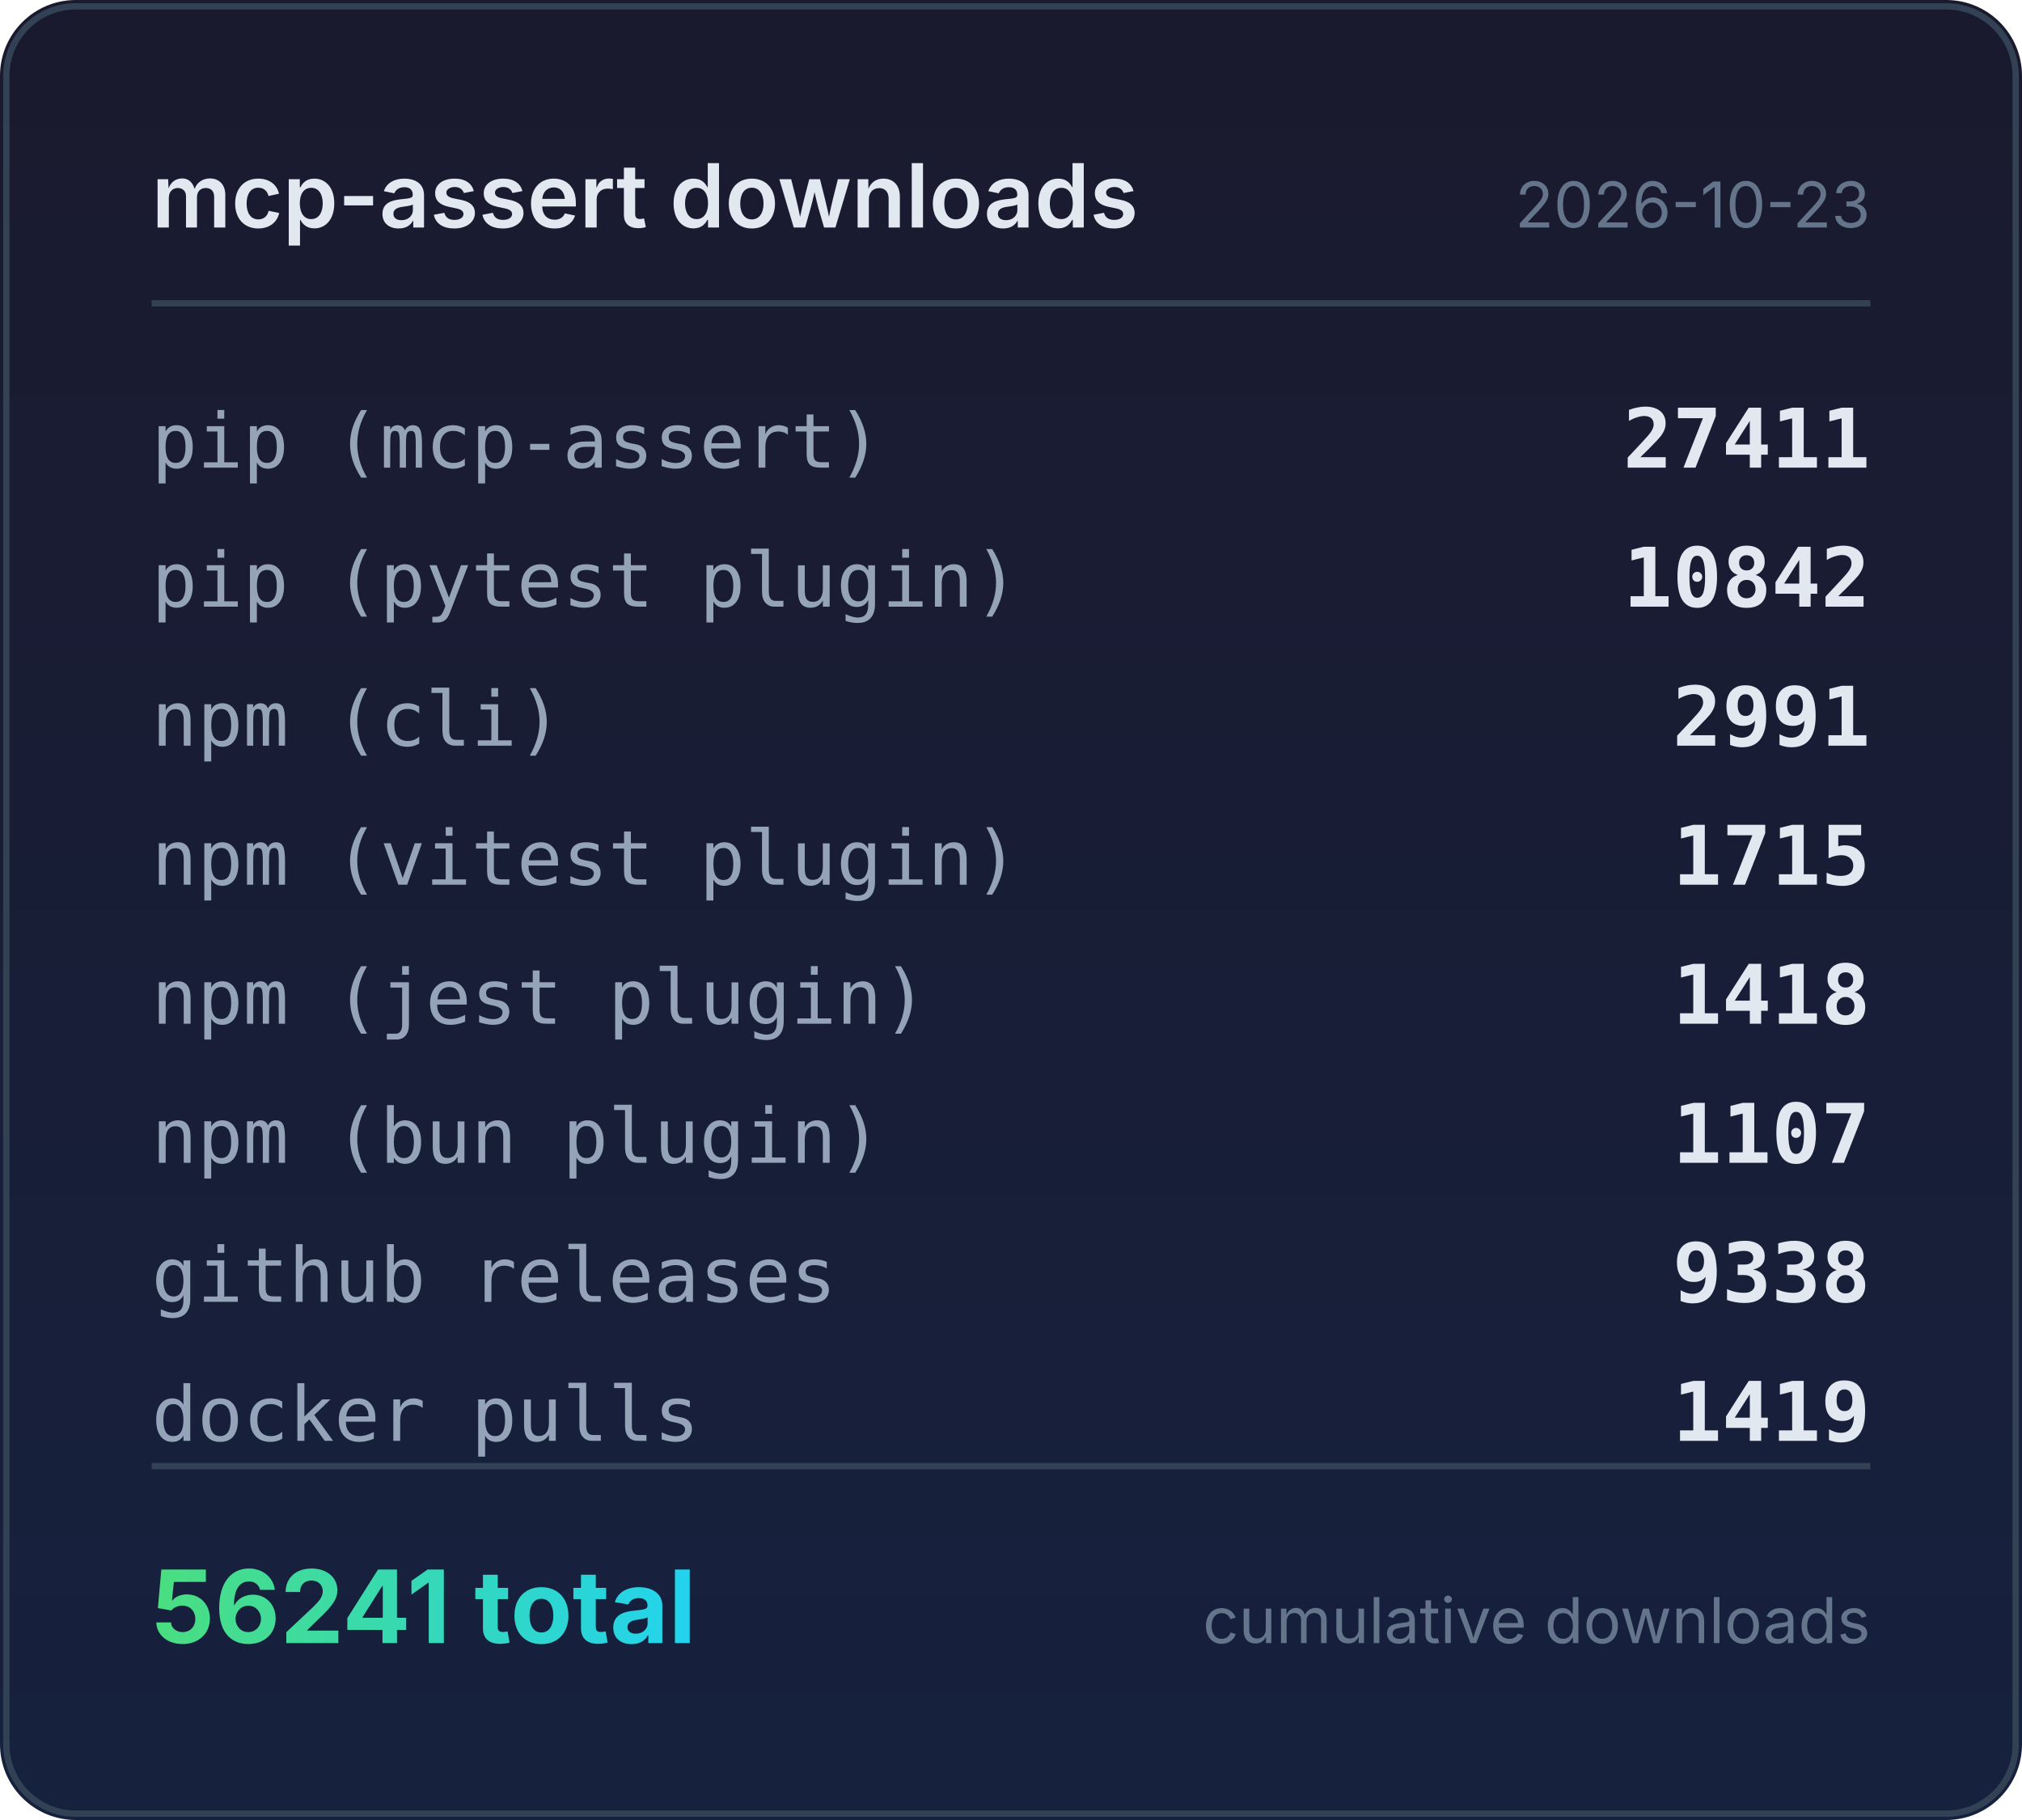
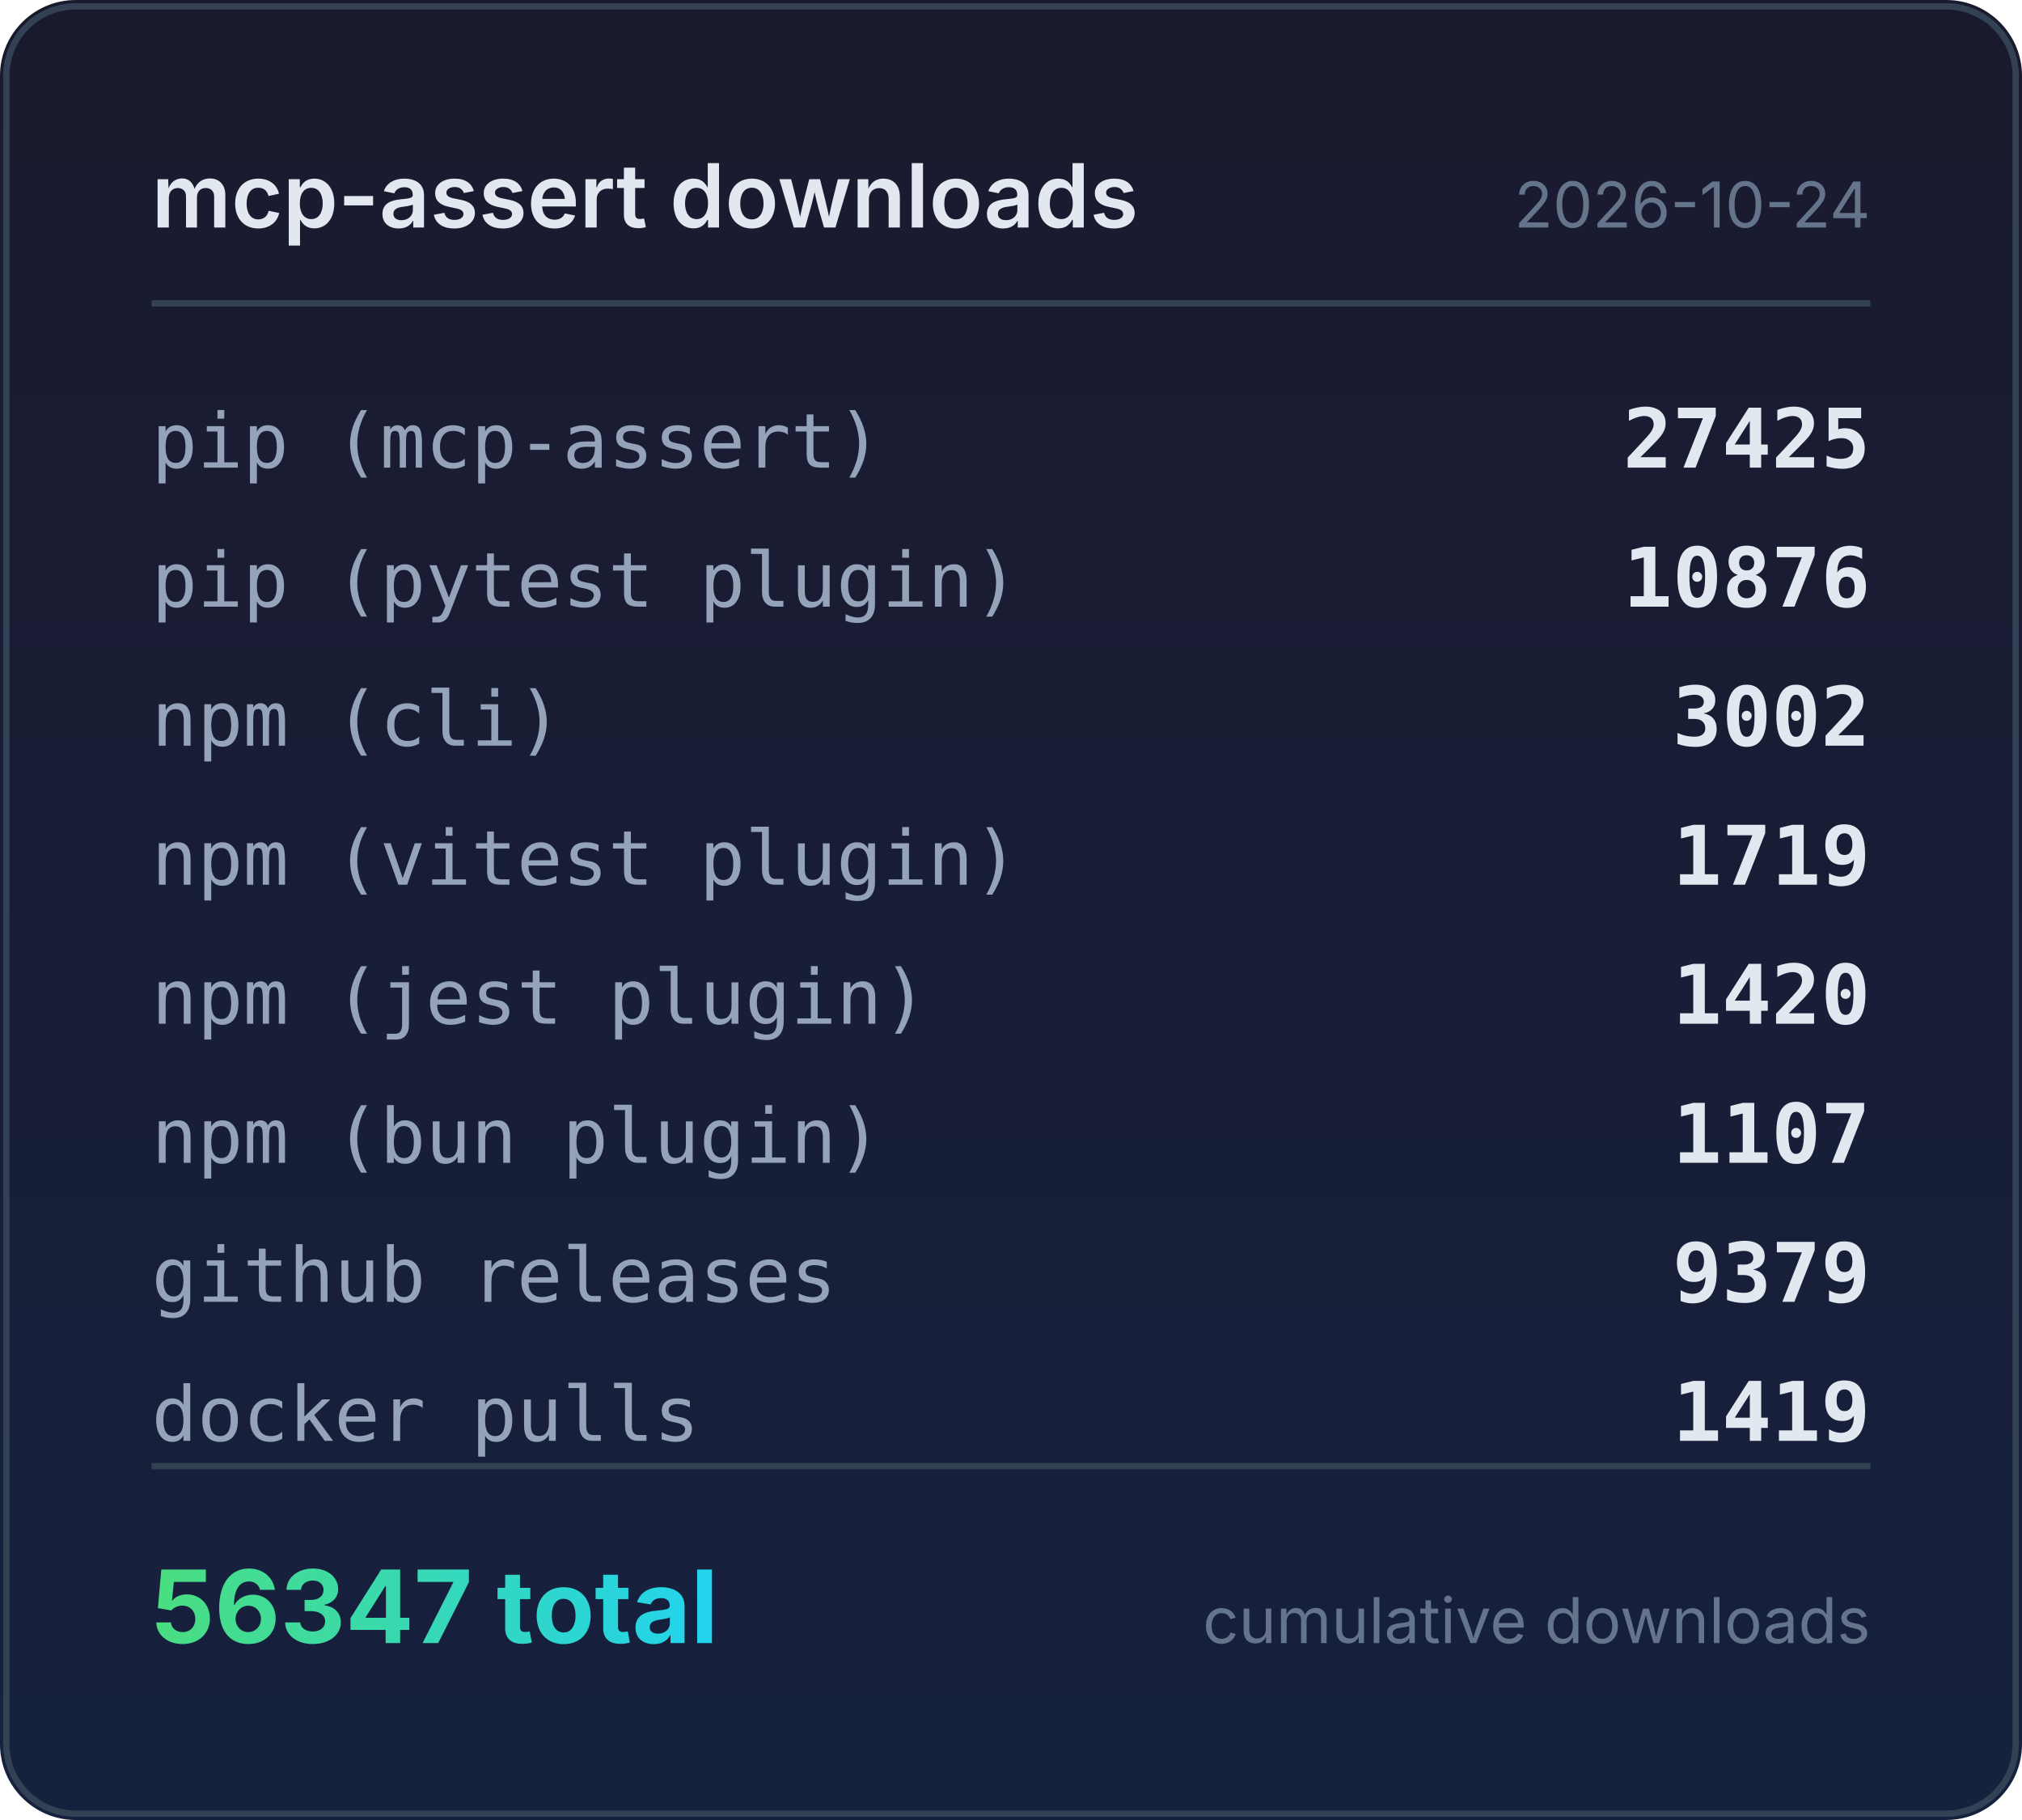
<svg xmlns="http://www.w3.org/2000/svg" width="320" height="288" viewBox="0 0 320 288">
  <defs>
    <linearGradient id="bg" x1="0" y1="0" x2="0" y2="1">
      <stop offset="0%" stop-color="#1a1a2e" />
      <stop offset="100%" stop-color="#16213e" />
    </linearGradient>
    <linearGradient id="accent" x1="0" y1="0" x2="1" y2="0">
      <stop offset="0%" stop-color="#4ade80" />
      <stop offset="100%" stop-color="#22d3ee" />
    </linearGradient>
  </defs>
  <rect width="320" height="288" rx="12" fill="url(#bg)" />
  <rect x="1" y="1" width="318" height="286" rx="11" fill="none" stroke="#334155" stroke-width="1" />
  <text x="24" y="36" fill="#e2e8f0" font-family="system-ui,-apple-system,sans-serif" font-size="14" font-weight="600">mcp-assert downloads</text>
-   <text x="296" y="36" fill="#64748b" font-family="system-ui,-apple-system,sans-serif" font-size="10" text-anchor="end">2026-10-23</text>
+   <text x="296" y="36" fill="#64748b" font-family="system-ui,-apple-system,sans-serif" font-size="10" text-anchor="end">2026-10-24</text>
  <line x1="24" y1="48" x2="296" y2="48" stroke="#334155" stroke-width="1" />
  <text x="24" y="74" fill="#94a3b8" font-family="ui-monospace,monospace" font-size="12">pip (mcp-assert)</text>
-   <text x="296" y="74" fill="#e2e8f0" font-family="ui-monospace,monospace" font-size="13" font-weight="600" text-anchor="end">27411</text>
+   <text x="296" y="74" fill="#e2e8f0" font-family="ui-monospace,monospace" font-size="13" font-weight="600" text-anchor="end">27425</text>
  <text x="24" y="96" fill="#94a3b8" font-family="ui-monospace,monospace" font-size="12">pip (pytest plugin)</text>
-   <text x="296" y="96" fill="#e2e8f0" font-family="ui-monospace,monospace" font-size="13" font-weight="600" text-anchor="end">10842</text>
+   <text x="296" y="96" fill="#e2e8f0" font-family="ui-monospace,monospace" font-size="13" font-weight="600" text-anchor="end">10876</text>
  <text x="24" y="118" fill="#94a3b8" font-family="ui-monospace,monospace" font-size="12">npm (cli)</text>
-   <text x="296" y="118" fill="#e2e8f0" font-family="ui-monospace,monospace" font-size="13" font-weight="600" text-anchor="end">2991</text>
+   <text x="296" y="118" fill="#e2e8f0" font-family="ui-monospace,monospace" font-size="13" font-weight="600" text-anchor="end">3002</text>
  <text x="24" y="140" fill="#94a3b8" font-family="ui-monospace,monospace" font-size="12">npm (vitest plugin)</text>
-   <text x="296" y="140" fill="#e2e8f0" font-family="ui-monospace,monospace" font-size="13" font-weight="600" text-anchor="end">1715</text>
+   <text x="296" y="140" fill="#e2e8f0" font-family="ui-monospace,monospace" font-size="13" font-weight="600" text-anchor="end">1719</text>
  <text x="24" y="162" fill="#94a3b8" font-family="ui-monospace,monospace" font-size="12">npm (jest plugin)</text>
-   <text x="296" y="162" fill="#e2e8f0" font-family="ui-monospace,monospace" font-size="13" font-weight="600" text-anchor="end">1418</text>
+   <text x="296" y="162" fill="#e2e8f0" font-family="ui-monospace,monospace" font-size="13" font-weight="600" text-anchor="end">1420</text>
  <text x="24" y="184" fill="#94a3b8" font-family="ui-monospace,monospace" font-size="12">npm (bun plugin)</text>
  <text x="296" y="184" fill="#e2e8f0" font-family="ui-monospace,monospace" font-size="13" font-weight="600" text-anchor="end">1107</text>
  <text x="24" y="206" fill="#94a3b8" font-family="ui-monospace,monospace" font-size="12">github releases</text>
-   <text x="296" y="206" fill="#e2e8f0" font-family="ui-monospace,monospace" font-size="13" font-weight="600" text-anchor="end">9338</text>
+   <text x="296" y="206" fill="#e2e8f0" font-family="ui-monospace,monospace" font-size="13" font-weight="600" text-anchor="end">9379</text>
  <text x="24" y="228" fill="#94a3b8" font-family="ui-monospace,monospace" font-size="12">docker pulls</text>
  <text x="296" y="228" fill="#e2e8f0" font-family="ui-monospace,monospace" font-size="13" font-weight="600" text-anchor="end">1419</text>
  <line x1="24" y1="232" x2="296" y2="232" stroke="#334155" stroke-width="1" />
-   <text x="24" y="260" fill="url(#accent)" font-family="system-ui,-apple-system,sans-serif" font-size="16" font-weight="700">56241 total</text>
+   <text x="24" y="260" fill="url(#accent)" font-family="system-ui,-apple-system,sans-serif" font-size="16" font-weight="700">56347 total</text>
  <text x="296" y="260" fill="#64748b" font-family="system-ui,-apple-system,sans-serif" font-size="10" text-anchor="end">cumulative downloads</text>
</svg>
